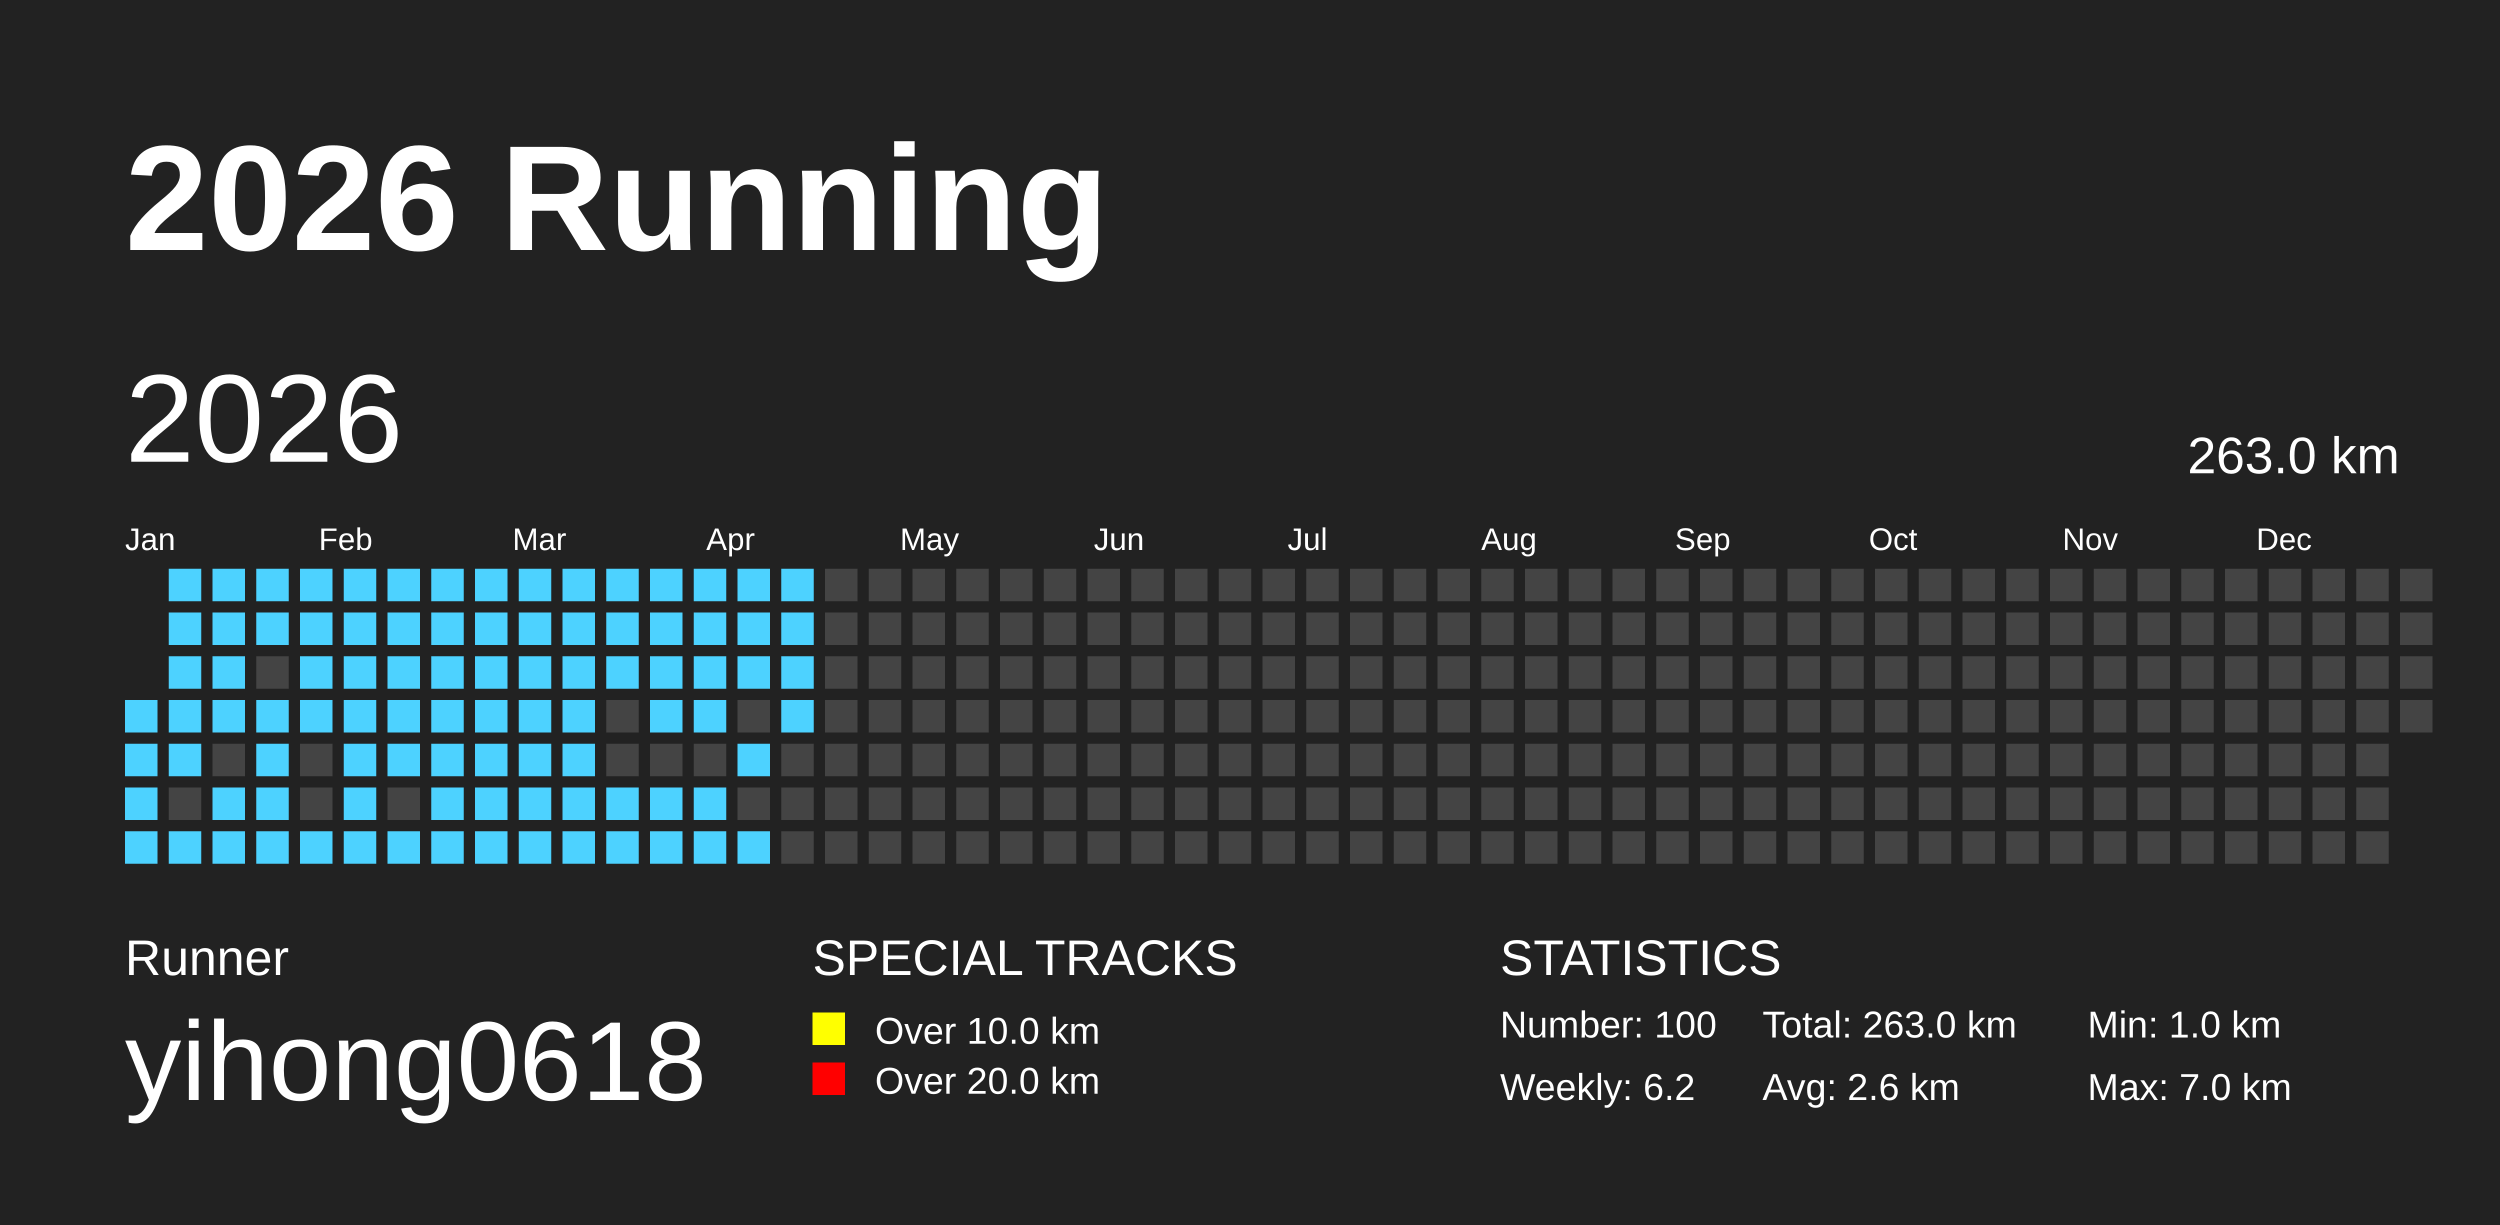
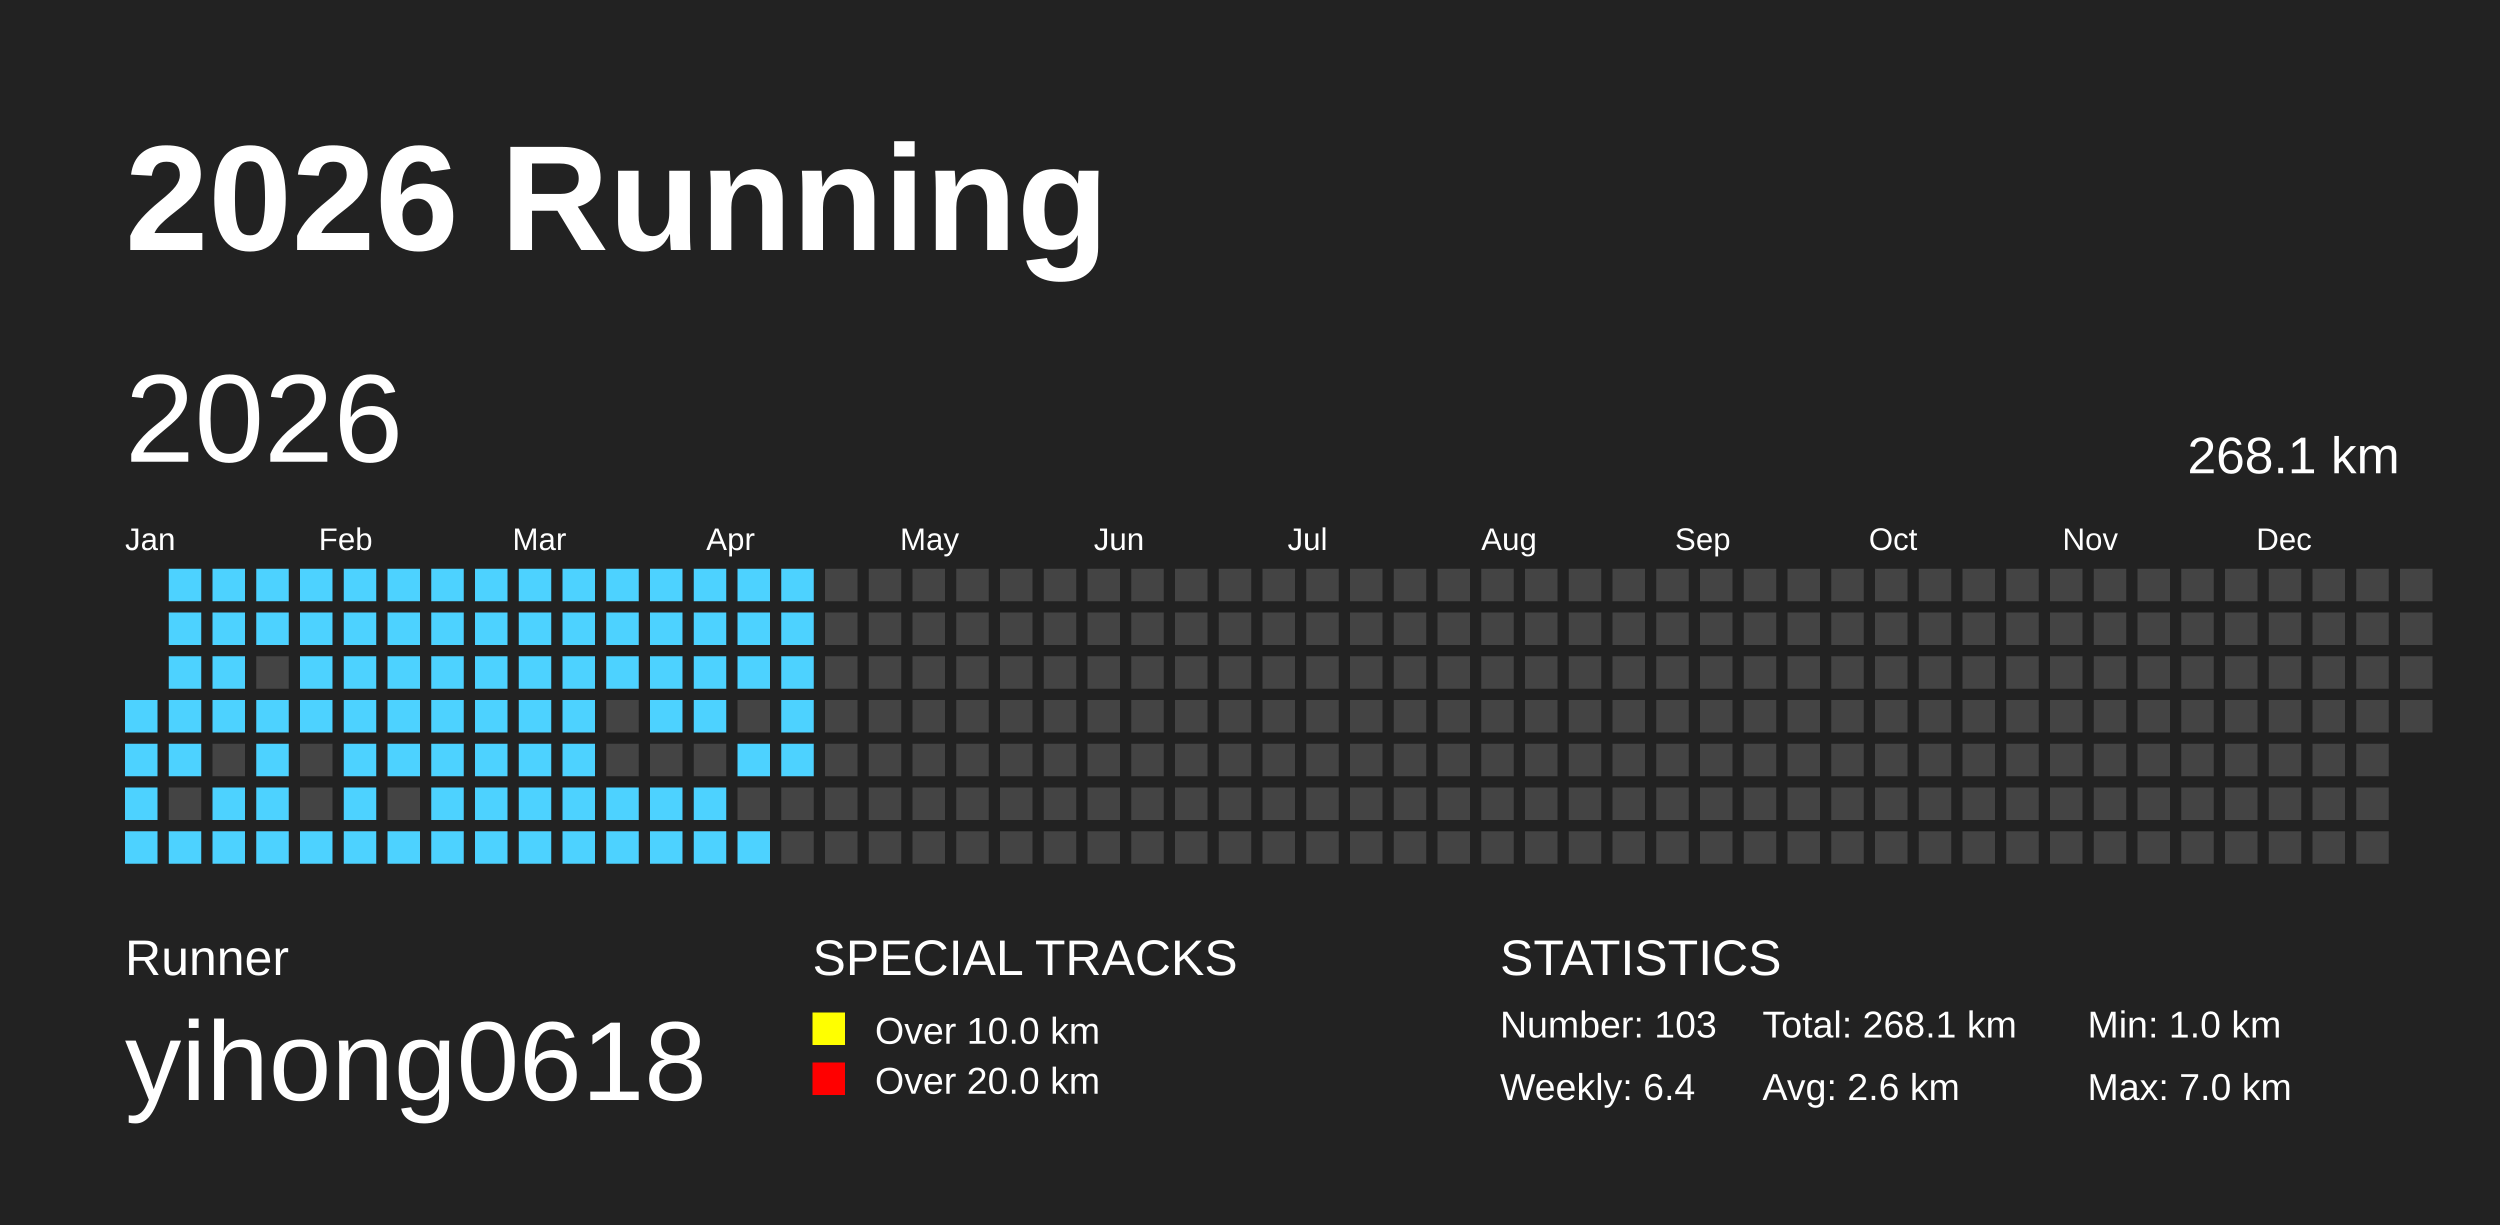
<svg xmlns="http://www.w3.org/2000/svg" baseProfile="full" height="98mm" version="1.1" viewBox="0,0,200,98" width="200mm">
  <defs />
  <rect fill="#222222" height="98" width="200" x="0" y="0" />
  <text fill="#FFFFFF" style="font-size:12px; font-family:Arial; font-weight:bold;" x="10" y="20">2026 Running</text>
  <text fill="#FFFFFF" style="font-size:4px; font-family:Arial" x="10" y="78">Runner</text>
  <text fill="#FFFFFF" style="font-size:9px; font-family:Arial" x="10" y="88">yihong0618</text>
  <text fill="#FFFFFF" style="font-size:4px; font-family:Arial" x="65" y="78">SPECIAL TRACKS</text>
  <rect fill="yellow" height="2.6" width="2.6" x="65" y="81" />
  <text fill="#FFFFFF" style="font-size:3px; font-family:Arial" x="70" y="83.5">Over 10.0 km</text>
  <rect fill="red" height="2.6" width="2.6" x="65" y="85" />
  <text fill="#FFFFFF" style="font-size:3px; font-family:Arial" x="70" y="87.5">Over 20.0 km</text>
  <text fill="#FFFFFF" style="font-size:4px; font-family:Arial" x="120" y="78">STATISTICS</text>
-   <text fill="#FFFFFF" style="font-size:3px; font-family:Arial" x="120" y="83">Number: 100</text>
-   <text fill="#FFFFFF" style="font-size:3px; font-family:Arial" x="120" y="88">Weekly: 6.2</text>
-   <text fill="#FFFFFF" style="font-size:3px; font-family:Arial" x="141" y="83">Total: 263.0 km</text>
+   <text fill="#FFFFFF" style="font-size:3px; font-family:Arial" x="120" y="83">Number: 103</text>
+   <text fill="#FFFFFF" style="font-size:3px; font-family:Arial" x="120" y="88">Weekly: 6.4</text>
+   <text fill="#FFFFFF" style="font-size:3px; font-family:Arial" x="141" y="83">Total: 268.1 km</text>
  <text fill="#FFFFFF" style="font-size:3px; font-family:Arial" x="141" y="88">Avg: 2.6 km</text>
  <text fill="#FFFFFF" style="font-size:3px; font-family:Arial" x="167" y="83">Min: 1.0 km</text>
  <text fill="#FFFFFF" style="font-size:3px; font-family:Arial" x="167" y="88">Max: 7.0 km</text>
  <text dominant-baseline="hanging" fill="#FFFFFF" style="font-size:10.0px; font-family:Arial;" x="10" y="30">2026</text>
-   <text dominant-baseline="hanging" fill="#FFFFFF" style="font-size:4.125px; font-family:Arial;" x="175" y="35">263.0 km</text>
+   <text dominant-baseline="hanging" fill="#FFFFFF" style="font-size:4.125px; font-family:Arial;" x="175" y="35">268.1 km</text>
  <text fill="#FFFFFF" style="font-size:2.5px; font-family:Arial" x="10.0" y="44">Jan</text>
  <text fill="#FFFFFF" style="font-size:2.5px; font-family:Arial" x="25.5" y="44">Feb</text>
  <text fill="#FFFFFF" style="font-size:2.5px; font-family:Arial" x="41.0" y="44">Mar</text>
  <text fill="#FFFFFF" style="font-size:2.5px; font-family:Arial" x="56.5" y="44">Apr</text>
  <text fill="#FFFFFF" style="font-size:2.5px; font-family:Arial" x="72.0" y="44">May</text>
  <text fill="#FFFFFF" style="font-size:2.5px; font-family:Arial" x="87.5" y="44">Jun</text>
  <text fill="#FFFFFF" style="font-size:2.5px; font-family:Arial" x="103.0" y="44">Jul</text>
  <text fill="#FFFFFF" style="font-size:2.5px; font-family:Arial" x="118.5" y="44">Aug</text>
  <text fill="#FFFFFF" style="font-size:2.5px; font-family:Arial" x="134.0" y="44">Sep</text>
  <text fill="#FFFFFF" style="font-size:2.5px; font-family:Arial" x="149.5" y="44">Oct</text>
  <text fill="#FFFFFF" style="font-size:2.5px; font-family:Arial" x="165.0" y="44">Nov</text>
  <text fill="#FFFFFF" style="font-size:2.5px; font-family:Arial" x="180.5" y="44">Dec</text>
  <rect fill="#4DD2FF" height="2.6" width="2.6" x="10.0" y="56.0" />
  <rect fill="#4DD2FF" height="2.6" width="2.6" x="10.0" y="59.5" />
  <rect fill="#4DD2FF" height="2.6" width="2.6" x="10.0" y="63.0" />
  <rect fill="#4DD2FF" height="2.6" width="2.6" x="10.0" y="66.5" />
  <rect fill="#4DD2FF" height="2.6" width="2.6" x="13.5" y="45.5" />
  <rect fill="#4DD2FF" height="2.6" width="2.6" x="13.5" y="49.0" />
  <rect fill="#4DD2FF" height="2.6" width="2.6" x="13.5" y="52.5" />
  <rect fill="#4DD2FF" height="2.6" width="2.6" x="13.5" y="56.0" />
  <rect fill="#4DD2FF" height="2.6" width="2.6" x="13.5" y="59.5" />
  <rect fill="#444444" height="2.6" width="2.6" x="13.5" y="63.0" />
  <rect fill="#4DD2FF" height="2.6" width="2.6" x="13.5" y="66.5" />
  <rect fill="#4DD2FF" height="2.6" width="2.6" x="17.0" y="45.5" />
  <rect fill="#4DD2FF" height="2.6" width="2.6" x="17.0" y="49.0" />
  <rect fill="#4DD2FF" height="2.6" width="2.6" x="17.0" y="52.5" />
  <rect fill="#4DD2FF" height="2.6" width="2.6" x="17.0" y="56.0" />
  <rect fill="#444444" height="2.6" width="2.6" x="17.0" y="59.5" />
  <rect fill="#4DD2FF" height="2.6" width="2.6" x="17.0" y="63.0" />
  <rect fill="#4DD2FF" height="2.6" width="2.6" x="17.0" y="66.5" />
  <rect fill="#4DD2FF" height="2.6" width="2.6" x="20.5" y="45.5" />
  <rect fill="#4DD2FF" height="2.6" width="2.6" x="20.5" y="49.0" />
  <rect fill="#444444" height="2.6" width="2.6" x="20.5" y="52.5" />
  <rect fill="#4DD2FF" height="2.6" width="2.6" x="20.5" y="56.0" />
  <rect fill="#4DD2FF" height="2.6" width="2.6" x="20.5" y="59.5" />
  <rect fill="#4DD2FF" height="2.6" width="2.6" x="20.5" y="63.0" />
  <rect fill="#4DD2FF" height="2.6" width="2.6" x="20.5" y="66.5" />
  <rect fill="#4DD2FF" height="2.6" width="2.6" x="24.0" y="45.5" />
  <rect fill="#4DD2FF" height="2.6" width="2.6" x="24.0" y="49.0" />
  <rect fill="#4DD2FF" height="2.6" width="2.6" x="24.0" y="52.5" />
  <rect fill="#4DD2FF" height="2.6" width="2.6" x="24.0" y="56.0" />
  <rect fill="#444444" height="2.6" width="2.6" x="24.0" y="59.5" />
  <rect fill="#444444" height="2.6" width="2.6" x="24.0" y="63.0" />
  <rect fill="#4DD2FF" height="2.6" width="2.6" x="24.0" y="66.5" />
  <rect fill="#4DD2FF" height="2.6" width="2.6" x="27.5" y="45.5" />
  <rect fill="#4DD2FF" height="2.6" width="2.6" x="27.5" y="49.0" />
  <rect fill="#4DD2FF" height="2.6" width="2.6" x="27.5" y="52.5" />
  <rect fill="#4DD2FF" height="2.6" width="2.6" x="27.5" y="56.0" />
  <rect fill="#4DD2FF" height="2.6" width="2.6" x="27.5" y="59.5" />
  <rect fill="#4DD2FF" height="2.6" width="2.6" x="27.5" y="63.0" />
  <rect fill="#4DD2FF" height="2.6" width="2.6" x="27.5" y="66.5" />
  <rect fill="#4DD2FF" height="2.6" width="2.6" x="31.0" y="45.5" />
  <rect fill="#4DD2FF" height="2.6" width="2.6" x="31.0" y="49.0" />
  <rect fill="#4DD2FF" height="2.6" width="2.6" x="31.0" y="52.5" />
  <rect fill="#4DD2FF" height="2.6" width="2.6" x="31.0" y="56.0" />
  <rect fill="#4DD2FF" height="2.6" width="2.6" x="31.0" y="59.5" />
  <rect fill="#444444" height="2.6" width="2.6" x="31.0" y="63.0" />
  <rect fill="#4DD2FF" height="2.6" width="2.6" x="31.0" y="66.5" />
  <rect fill="#4DD2FF" height="2.6" width="2.6" x="34.5" y="45.5" />
  <rect fill="#4DD2FF" height="2.6" width="2.6" x="34.5" y="49.0" />
  <rect fill="#4DD2FF" height="2.6" width="2.6" x="34.5" y="52.5" />
  <rect fill="#4DD2FF" height="2.6" width="2.6" x="34.5" y="56.0" />
  <rect fill="#4DD2FF" height="2.6" width="2.6" x="34.5" y="59.5" />
  <rect fill="#4DD2FF" height="2.6" width="2.6" x="34.5" y="63.0" />
  <rect fill="#4DD2FF" height="2.6" width="2.6" x="34.5" y="66.5" />
  <rect fill="#4DD2FF" height="2.6" width="2.6" x="38.0" y="45.5" />
  <rect fill="#4DD2FF" height="2.6" width="2.6" x="38.0" y="49.0" />
  <rect fill="#4DD2FF" height="2.6" width="2.6" x="38.0" y="52.5" />
  <rect fill="#4DD2FF" height="2.6" width="2.6" x="38.0" y="56.0" />
  <rect fill="#4DD2FF" height="2.6" width="2.6" x="38.0" y="59.5" />
  <rect fill="#4DD2FF" height="2.6" width="2.6" x="38.0" y="63.0" />
  <rect fill="#4DD2FF" height="2.6" width="2.6" x="38.0" y="66.5" />
  <rect fill="#4DD2FF" height="2.6" width="2.6" x="41.5" y="45.5" />
  <rect fill="#4DD2FF" height="2.6" width="2.6" x="41.5" y="49.0" />
  <rect fill="#4DD2FF" height="2.6" width="2.6" x="41.5" y="52.5" />
  <rect fill="#4DD2FF" height="2.6" width="2.6" x="41.5" y="56.0" />
  <rect fill="#4DD2FF" height="2.6" width="2.6" x="41.5" y="59.5" />
  <rect fill="#4DD2FF" height="2.6" width="2.6" x="41.5" y="63.0" />
  <rect fill="#4DD2FF" height="2.6" width="2.6" x="41.5" y="66.5" />
  <rect fill="#4DD2FF" height="2.6" width="2.6" x="45.0" y="45.5" />
  <rect fill="#4DD2FF" height="2.6" width="2.6" x="45.0" y="49.0" />
  <rect fill="#4DD2FF" height="2.6" width="2.6" x="45.0" y="52.5" />
  <rect fill="#4DD2FF" height="2.6" width="2.6" x="45.0" y="56.0" />
  <rect fill="#4DD2FF" height="2.6" width="2.6" x="45.0" y="59.5" />
  <rect fill="#4DD2FF" height="2.6" width="2.6" x="45.0" y="63.0" />
  <rect fill="#4DD2FF" height="2.6" width="2.6" x="45.0" y="66.5" />
  <rect fill="#4DD2FF" height="2.6" width="2.6" x="48.5" y="45.5" />
  <rect fill="#4DD2FF" height="2.6" width="2.6" x="48.5" y="49.0" />
  <rect fill="#4DD2FF" height="2.6" width="2.6" x="48.5" y="52.5" />
  <rect fill="#444444" height="2.6" width="2.6" x="48.5" y="56.0" />
  <rect fill="#444444" height="2.6" width="2.6" x="48.5" y="59.5" />
  <rect fill="#4DD2FF" height="2.6" width="2.6" x="48.5" y="63.0" />
  <rect fill="#4DD2FF" height="2.6" width="2.6" x="48.5" y="66.5" />
  <rect fill="#4DD2FF" height="2.6" width="2.6" x="52.0" y="45.5" />
  <rect fill="#4DD2FF" height="2.6" width="2.6" x="52.0" y="49.0" />
  <rect fill="#4DD2FF" height="2.6" width="2.6" x="52.0" y="52.5" />
  <rect fill="#4DD2FF" height="2.6" width="2.6" x="52.0" y="56.0" />
  <rect fill="#444444" height="2.6" width="2.6" x="52.0" y="59.5" />
  <rect fill="#4DD2FF" height="2.6" width="2.6" x="52.0" y="63.0" />
  <rect fill="#4DD2FF" height="2.6" width="2.6" x="52.0" y="66.5" />
  <rect fill="#4DD2FF" height="2.6" width="2.6" x="55.5" y="45.5" />
  <rect fill="#4DD2FF" height="2.6" width="2.6" x="55.5" y="49.0" />
  <rect fill="#4DD2FF" height="2.6" width="2.6" x="55.5" y="52.5" />
  <rect fill="#4DD2FF" height="2.6" width="2.6" x="55.5" y="56.0" />
  <rect fill="#444444" height="2.6" width="2.6" x="55.5" y="59.5" />
  <rect fill="#4DD2FF" height="2.6" width="2.6" x="55.5" y="63.0" />
  <rect fill="#4DD2FF" height="2.6" width="2.6" x="55.5" y="66.5" />
  <rect fill="#4DD2FF" height="2.6" width="2.6" x="59.0" y="45.5" />
  <rect fill="#4DD2FF" height="2.6" width="2.6" x="59.0" y="49.0" />
  <rect fill="#4DD2FF" height="2.6" width="2.6" x="59.0" y="52.5" />
  <rect fill="#444444" height="2.6" width="2.6" x="59.0" y="56.0" />
  <rect fill="#4DD2FF" height="2.6" width="2.6" x="59.0" y="59.5" />
  <rect fill="#444444" height="2.6" width="2.6" x="59.0" y="63.0" />
  <rect fill="#4DD2FF" height="2.6" width="2.6" x="59.0" y="66.5" />
  <rect fill="#4DD2FF" height="2.6" width="2.6" x="62.5" y="45.5" />
  <rect fill="#4DD2FF" height="2.6" width="2.6" x="62.5" y="49.0" />
  <rect fill="#4DD2FF" height="2.6" width="2.6" x="62.5" y="52.5" />
  <rect fill="#4DD2FF" height="2.6" width="2.6" x="62.5" y="56.0" />
-   <rect fill="#444444" height="2.6" width="2.6" x="62.5" y="59.5" />
+   <rect fill="#4DD2FF" height="2.6" width="2.6" x="62.5" y="59.5" />
  <rect fill="#444444" height="2.6" width="2.6" x="62.5" y="63.0" />
  <rect fill="#444444" height="2.6" width="2.6" x="62.5" y="66.5" />
  <rect fill="#444444" height="2.6" width="2.6" x="66.0" y="45.5" />
  <rect fill="#444444" height="2.6" width="2.6" x="66.0" y="49.0" />
  <rect fill="#444444" height="2.6" width="2.6" x="66.0" y="52.5" />
  <rect fill="#444444" height="2.6" width="2.6" x="66.0" y="56.0" />
  <rect fill="#444444" height="2.6" width="2.6" x="66.0" y="59.5" />
  <rect fill="#444444" height="2.6" width="2.6" x="66.0" y="63.0" />
  <rect fill="#444444" height="2.6" width="2.6" x="66.0" y="66.5" />
  <rect fill="#444444" height="2.6" width="2.6" x="69.5" y="45.5" />
  <rect fill="#444444" height="2.6" width="2.6" x="69.5" y="49.0" />
  <rect fill="#444444" height="2.6" width="2.6" x="69.5" y="52.5" />
  <rect fill="#444444" height="2.6" width="2.6" x="69.5" y="56.0" />
  <rect fill="#444444" height="2.6" width="2.6" x="69.5" y="59.5" />
  <rect fill="#444444" height="2.6" width="2.6" x="69.5" y="63.0" />
  <rect fill="#444444" height="2.6" width="2.6" x="69.5" y="66.5" />
  <rect fill="#444444" height="2.6" width="2.6" x="73.0" y="45.5" />
  <rect fill="#444444" height="2.6" width="2.6" x="73.0" y="49.0" />
  <rect fill="#444444" height="2.6" width="2.6" x="73.0" y="52.5" />
  <rect fill="#444444" height="2.6" width="2.6" x="73.0" y="56.0" />
  <rect fill="#444444" height="2.6" width="2.6" x="73.0" y="59.5" />
  <rect fill="#444444" height="2.6" width="2.6" x="73.0" y="63.0" />
  <rect fill="#444444" height="2.6" width="2.6" x="73.0" y="66.5" />
  <rect fill="#444444" height="2.6" width="2.6" x="76.5" y="45.5" />
  <rect fill="#444444" height="2.6" width="2.6" x="76.5" y="49.0" />
  <rect fill="#444444" height="2.6" width="2.6" x="76.5" y="52.5" />
  <rect fill="#444444" height="2.6" width="2.6" x="76.5" y="56.0" />
  <rect fill="#444444" height="2.6" width="2.6" x="76.5" y="59.5" />
  <rect fill="#444444" height="2.6" width="2.6" x="76.5" y="63.0" />
  <rect fill="#444444" height="2.6" width="2.6" x="76.5" y="66.5" />
  <rect fill="#444444" height="2.6" width="2.6" x="80.0" y="45.5" />
  <rect fill="#444444" height="2.6" width="2.6" x="80.0" y="49.0" />
  <rect fill="#444444" height="2.6" width="2.6" x="80.0" y="52.5" />
  <rect fill="#444444" height="2.6" width="2.6" x="80.0" y="56.0" />
  <rect fill="#444444" height="2.6" width="2.6" x="80.0" y="59.5" />
  <rect fill="#444444" height="2.6" width="2.6" x="80.0" y="63.0" />
  <rect fill="#444444" height="2.6" width="2.6" x="80.0" y="66.5" />
  <rect fill="#444444" height="2.6" width="2.6" x="83.5" y="45.5" />
  <rect fill="#444444" height="2.6" width="2.6" x="83.5" y="49.0" />
  <rect fill="#444444" height="2.6" width="2.6" x="83.5" y="52.5" />
  <rect fill="#444444" height="2.6" width="2.6" x="83.5" y="56.0" />
  <rect fill="#444444" height="2.6" width="2.6" x="83.5" y="59.5" />
  <rect fill="#444444" height="2.6" width="2.6" x="83.5" y="63.0" />
  <rect fill="#444444" height="2.6" width="2.6" x="83.5" y="66.5" />
  <rect fill="#444444" height="2.6" width="2.6" x="87.0" y="45.5" />
  <rect fill="#444444" height="2.6" width="2.6" x="87.0" y="49.0" />
  <rect fill="#444444" height="2.6" width="2.6" x="87.0" y="52.5" />
  <rect fill="#444444" height="2.6" width="2.6" x="87.0" y="56.0" />
  <rect fill="#444444" height="2.6" width="2.6" x="87.0" y="59.5" />
  <rect fill="#444444" height="2.6" width="2.6" x="87.0" y="63.0" />
  <rect fill="#444444" height="2.6" width="2.6" x="87.0" y="66.5" />
  <rect fill="#444444" height="2.6" width="2.6" x="90.5" y="45.5" />
  <rect fill="#444444" height="2.6" width="2.6" x="90.5" y="49.0" />
  <rect fill="#444444" height="2.6" width="2.6" x="90.5" y="52.5" />
  <rect fill="#444444" height="2.6" width="2.6" x="90.5" y="56.0" />
  <rect fill="#444444" height="2.6" width="2.6" x="90.5" y="59.5" />
  <rect fill="#444444" height="2.6" width="2.6" x="90.5" y="63.0" />
  <rect fill="#444444" height="2.6" width="2.6" x="90.5" y="66.5" />
  <rect fill="#444444" height="2.6" width="2.6" x="94.0" y="45.5" />
  <rect fill="#444444" height="2.6" width="2.6" x="94.0" y="49.0" />
  <rect fill="#444444" height="2.6" width="2.6" x="94.0" y="52.5" />
  <rect fill="#444444" height="2.6" width="2.6" x="94.0" y="56.0" />
  <rect fill="#444444" height="2.6" width="2.6" x="94.0" y="59.5" />
  <rect fill="#444444" height="2.6" width="2.6" x="94.0" y="63.0" />
  <rect fill="#444444" height="2.6" width="2.6" x="94.0" y="66.5" />
  <rect fill="#444444" height="2.6" width="2.6" x="97.5" y="45.5" />
  <rect fill="#444444" height="2.6" width="2.6" x="97.5" y="49.0" />
  <rect fill="#444444" height="2.6" width="2.6" x="97.5" y="52.5" />
  <rect fill="#444444" height="2.6" width="2.6" x="97.5" y="56.0" />
  <rect fill="#444444" height="2.6" width="2.6" x="97.5" y="59.5" />
  <rect fill="#444444" height="2.6" width="2.6" x="97.5" y="63.0" />
  <rect fill="#444444" height="2.6" width="2.6" x="97.5" y="66.5" />
  <rect fill="#444444" height="2.6" width="2.6" x="101.0" y="45.5" />
  <rect fill="#444444" height="2.6" width="2.6" x="101.0" y="49.0" />
  <rect fill="#444444" height="2.6" width="2.6" x="101.0" y="52.5" />
  <rect fill="#444444" height="2.6" width="2.6" x="101.0" y="56.0" />
  <rect fill="#444444" height="2.6" width="2.6" x="101.0" y="59.5" />
  <rect fill="#444444" height="2.6" width="2.6" x="101.0" y="63.0" />
  <rect fill="#444444" height="2.6" width="2.6" x="101.0" y="66.5" />
  <rect fill="#444444" height="2.6" width="2.6" x="104.5" y="45.5" />
  <rect fill="#444444" height="2.6" width="2.6" x="104.5" y="49.0" />
  <rect fill="#444444" height="2.6" width="2.6" x="104.5" y="52.5" />
  <rect fill="#444444" height="2.6" width="2.6" x="104.5" y="56.0" />
  <rect fill="#444444" height="2.6" width="2.6" x="104.5" y="59.5" />
  <rect fill="#444444" height="2.6" width="2.6" x="104.5" y="63.0" />
  <rect fill="#444444" height="2.6" width="2.6" x="104.5" y="66.5" />
  <rect fill="#444444" height="2.6" width="2.6" x="108.0" y="45.5" />
  <rect fill="#444444" height="2.6" width="2.6" x="108.0" y="49.0" />
  <rect fill="#444444" height="2.6" width="2.6" x="108.0" y="52.5" />
  <rect fill="#444444" height="2.6" width="2.6" x="108.0" y="56.0" />
  <rect fill="#444444" height="2.6" width="2.6" x="108.0" y="59.5" />
  <rect fill="#444444" height="2.6" width="2.6" x="108.0" y="63.0" />
  <rect fill="#444444" height="2.6" width="2.6" x="108.0" y="66.5" />
  <rect fill="#444444" height="2.6" width="2.6" x="111.5" y="45.5" />
  <rect fill="#444444" height="2.6" width="2.6" x="111.5" y="49.0" />
  <rect fill="#444444" height="2.6" width="2.6" x="111.5" y="52.5" />
  <rect fill="#444444" height="2.6" width="2.6" x="111.5" y="56.0" />
  <rect fill="#444444" height="2.6" width="2.6" x="111.5" y="59.5" />
  <rect fill="#444444" height="2.6" width="2.6" x="111.5" y="63.0" />
  <rect fill="#444444" height="2.6" width="2.6" x="111.5" y="66.5" />
  <rect fill="#444444" height="2.6" width="2.6" x="115.0" y="45.5" />
  <rect fill="#444444" height="2.6" width="2.6" x="115.0" y="49.0" />
  <rect fill="#444444" height="2.6" width="2.6" x="115.0" y="52.5" />
  <rect fill="#444444" height="2.6" width="2.6" x="115.0" y="56.0" />
  <rect fill="#444444" height="2.6" width="2.6" x="115.0" y="59.5" />
  <rect fill="#444444" height="2.6" width="2.6" x="115.0" y="63.0" />
  <rect fill="#444444" height="2.6" width="2.6" x="115.0" y="66.5" />
  <rect fill="#444444" height="2.6" width="2.6" x="118.5" y="45.5" />
  <rect fill="#444444" height="2.6" width="2.6" x="118.5" y="49.0" />
  <rect fill="#444444" height="2.6" width="2.6" x="118.5" y="52.5" />
  <rect fill="#444444" height="2.6" width="2.6" x="118.5" y="56.0" />
  <rect fill="#444444" height="2.6" width="2.6" x="118.5" y="59.5" />
  <rect fill="#444444" height="2.6" width="2.6" x="118.5" y="63.0" />
  <rect fill="#444444" height="2.6" width="2.6" x="118.5" y="66.5" />
  <rect fill="#444444" height="2.6" width="2.6" x="122.0" y="45.5" />
  <rect fill="#444444" height="2.6" width="2.6" x="122.0" y="49.0" />
  <rect fill="#444444" height="2.6" width="2.6" x="122.0" y="52.5" />
  <rect fill="#444444" height="2.6" width="2.6" x="122.0" y="56.0" />
  <rect fill="#444444" height="2.6" width="2.6" x="122.0" y="59.5" />
  <rect fill="#444444" height="2.6" width="2.6" x="122.0" y="63.0" />
  <rect fill="#444444" height="2.6" width="2.6" x="122.0" y="66.5" />
  <rect fill="#444444" height="2.6" width="2.6" x="125.5" y="45.5" />
  <rect fill="#444444" height="2.6" width="2.6" x="125.5" y="49.0" />
  <rect fill="#444444" height="2.6" width="2.6" x="125.5" y="52.5" />
  <rect fill="#444444" height="2.6" width="2.6" x="125.5" y="56.0" />
  <rect fill="#444444" height="2.6" width="2.6" x="125.5" y="59.5" />
  <rect fill="#444444" height="2.6" width="2.6" x="125.5" y="63.0" />
  <rect fill="#444444" height="2.6" width="2.6" x="125.5" y="66.5" />
  <rect fill="#444444" height="2.6" width="2.6" x="129.0" y="45.5" />
  <rect fill="#444444" height="2.6" width="2.6" x="129.0" y="49.0" />
  <rect fill="#444444" height="2.6" width="2.6" x="129.0" y="52.5" />
  <rect fill="#444444" height="2.6" width="2.6" x="129.0" y="56.0" />
  <rect fill="#444444" height="2.6" width="2.6" x="129.0" y="59.5" />
  <rect fill="#444444" height="2.6" width="2.6" x="129.0" y="63.0" />
  <rect fill="#444444" height="2.6" width="2.6" x="129.0" y="66.5" />
  <rect fill="#444444" height="2.6" width="2.6" x="132.5" y="45.5" />
  <rect fill="#444444" height="2.6" width="2.6" x="132.5" y="49.0" />
  <rect fill="#444444" height="2.6" width="2.6" x="132.5" y="52.5" />
  <rect fill="#444444" height="2.6" width="2.6" x="132.5" y="56.0" />
  <rect fill="#444444" height="2.6" width="2.6" x="132.5" y="59.5" />
  <rect fill="#444444" height="2.6" width="2.6" x="132.5" y="63.0" />
  <rect fill="#444444" height="2.6" width="2.6" x="132.5" y="66.5" />
  <rect fill="#444444" height="2.6" width="2.6" x="136.0" y="45.5" />
  <rect fill="#444444" height="2.6" width="2.6" x="136.0" y="49.0" />
  <rect fill="#444444" height="2.6" width="2.6" x="136.0" y="52.5" />
  <rect fill="#444444" height="2.6" width="2.6" x="136.0" y="56.0" />
  <rect fill="#444444" height="2.6" width="2.6" x="136.0" y="59.5" />
  <rect fill="#444444" height="2.6" width="2.6" x="136.0" y="63.0" />
  <rect fill="#444444" height="2.6" width="2.6" x="136.0" y="66.5" />
  <rect fill="#444444" height="2.6" width="2.6" x="139.5" y="45.5" />
  <rect fill="#444444" height="2.6" width="2.6" x="139.5" y="49.0" />
  <rect fill="#444444" height="2.6" width="2.6" x="139.5" y="52.5" />
  <rect fill="#444444" height="2.6" width="2.6" x="139.5" y="56.0" />
  <rect fill="#444444" height="2.6" width="2.6" x="139.5" y="59.5" />
  <rect fill="#444444" height="2.6" width="2.6" x="139.5" y="63.0" />
  <rect fill="#444444" height="2.6" width="2.6" x="139.5" y="66.5" />
  <rect fill="#444444" height="2.6" width="2.6" x="143.0" y="45.5" />
  <rect fill="#444444" height="2.6" width="2.6" x="143.0" y="49.0" />
  <rect fill="#444444" height="2.6" width="2.6" x="143.0" y="52.5" />
  <rect fill="#444444" height="2.6" width="2.6" x="143.0" y="56.0" />
  <rect fill="#444444" height="2.6" width="2.6" x="143.0" y="59.5" />
  <rect fill="#444444" height="2.6" width="2.6" x="143.0" y="63.0" />
  <rect fill="#444444" height="2.6" width="2.6" x="143.0" y="66.5" />
  <rect fill="#444444" height="2.6" width="2.6" x="146.5" y="45.5" />
  <rect fill="#444444" height="2.6" width="2.6" x="146.5" y="49.0" />
  <rect fill="#444444" height="2.6" width="2.6" x="146.5" y="52.5" />
  <rect fill="#444444" height="2.6" width="2.6" x="146.5" y="56.0" />
  <rect fill="#444444" height="2.6" width="2.6" x="146.5" y="59.5" />
  <rect fill="#444444" height="2.6" width="2.6" x="146.5" y="63.0" />
  <rect fill="#444444" height="2.6" width="2.6" x="146.5" y="66.5" />
  <rect fill="#444444" height="2.6" width="2.6" x="150.0" y="45.5" />
  <rect fill="#444444" height="2.6" width="2.6" x="150.0" y="49.0" />
  <rect fill="#444444" height="2.6" width="2.6" x="150.0" y="52.5" />
  <rect fill="#444444" height="2.6" width="2.6" x="150.0" y="56.0" />
  <rect fill="#444444" height="2.6" width="2.6" x="150.0" y="59.5" />
  <rect fill="#444444" height="2.6" width="2.6" x="150.0" y="63.0" />
  <rect fill="#444444" height="2.6" width="2.6" x="150.0" y="66.5" />
  <rect fill="#444444" height="2.6" width="2.6" x="153.5" y="45.5" />
  <rect fill="#444444" height="2.6" width="2.6" x="153.5" y="49.0" />
  <rect fill="#444444" height="2.6" width="2.6" x="153.5" y="52.5" />
  <rect fill="#444444" height="2.6" width="2.6" x="153.5" y="56.0" />
  <rect fill="#444444" height="2.6" width="2.6" x="153.5" y="59.5" />
  <rect fill="#444444" height="2.6" width="2.6" x="153.5" y="63.0" />
  <rect fill="#444444" height="2.6" width="2.6" x="153.5" y="66.5" />
  <rect fill="#444444" height="2.6" width="2.6" x="157.0" y="45.5" />
  <rect fill="#444444" height="2.6" width="2.6" x="157.0" y="49.0" />
  <rect fill="#444444" height="2.6" width="2.6" x="157.0" y="52.5" />
  <rect fill="#444444" height="2.6" width="2.6" x="157.0" y="56.0" />
  <rect fill="#444444" height="2.6" width="2.6" x="157.0" y="59.5" />
  <rect fill="#444444" height="2.6" width="2.6" x="157.0" y="63.0" />
  <rect fill="#444444" height="2.6" width="2.6" x="157.0" y="66.5" />
  <rect fill="#444444" height="2.6" width="2.6" x="160.5" y="45.5" />
  <rect fill="#444444" height="2.6" width="2.6" x="160.5" y="49.0" />
  <rect fill="#444444" height="2.6" width="2.6" x="160.5" y="52.5" />
  <rect fill="#444444" height="2.6" width="2.6" x="160.5" y="56.0" />
  <rect fill="#444444" height="2.6" width="2.6" x="160.5" y="59.5" />
  <rect fill="#444444" height="2.6" width="2.6" x="160.5" y="63.0" />
  <rect fill="#444444" height="2.6" width="2.6" x="160.5" y="66.5" />
  <rect fill="#444444" height="2.6" width="2.6" x="164.0" y="45.5" />
  <rect fill="#444444" height="2.6" width="2.6" x="164.0" y="49.0" />
  <rect fill="#444444" height="2.6" width="2.6" x="164.0" y="52.5" />
  <rect fill="#444444" height="2.6" width="2.6" x="164.0" y="56.0" />
  <rect fill="#444444" height="2.6" width="2.6" x="164.0" y="59.5" />
  <rect fill="#444444" height="2.6" width="2.6" x="164.0" y="63.0" />
  <rect fill="#444444" height="2.6" width="2.6" x="164.0" y="66.5" />
  <rect fill="#444444" height="2.6" width="2.6" x="167.5" y="45.5" />
  <rect fill="#444444" height="2.6" width="2.6" x="167.5" y="49.0" />
  <rect fill="#444444" height="2.6" width="2.6" x="167.5" y="52.5" />
  <rect fill="#444444" height="2.6" width="2.6" x="167.5" y="56.0" />
  <rect fill="#444444" height="2.6" width="2.6" x="167.5" y="59.5" />
  <rect fill="#444444" height="2.6" width="2.6" x="167.5" y="63.0" />
  <rect fill="#444444" height="2.6" width="2.6" x="167.5" y="66.5" />
  <rect fill="#444444" height="2.6" width="2.6" x="171.0" y="45.5" />
  <rect fill="#444444" height="2.6" width="2.6" x="171.0" y="49.0" />
  <rect fill="#444444" height="2.6" width="2.6" x="171.0" y="52.5" />
  <rect fill="#444444" height="2.6" width="2.6" x="171.0" y="56.0" />
  <rect fill="#444444" height="2.6" width="2.6" x="171.0" y="59.5" />
  <rect fill="#444444" height="2.6" width="2.6" x="171.0" y="63.0" />
  <rect fill="#444444" height="2.6" width="2.6" x="171.0" y="66.5" />
  <rect fill="#444444" height="2.6" width="2.6" x="174.5" y="45.5" />
  <rect fill="#444444" height="2.6" width="2.6" x="174.5" y="49.0" />
  <rect fill="#444444" height="2.6" width="2.6" x="174.5" y="52.5" />
  <rect fill="#444444" height="2.6" width="2.6" x="174.5" y="56.0" />
  <rect fill="#444444" height="2.6" width="2.6" x="174.5" y="59.5" />
  <rect fill="#444444" height="2.6" width="2.6" x="174.5" y="63.0" />
  <rect fill="#444444" height="2.6" width="2.6" x="174.5" y="66.5" />
  <rect fill="#444444" height="2.6" width="2.6" x="178.0" y="45.5" />
  <rect fill="#444444" height="2.6" width="2.6" x="178.0" y="49.0" />
  <rect fill="#444444" height="2.6" width="2.6" x="178.0" y="52.5" />
  <rect fill="#444444" height="2.6" width="2.6" x="178.0" y="56.0" />
  <rect fill="#444444" height="2.6" width="2.6" x="178.0" y="59.5" />
  <rect fill="#444444" height="2.6" width="2.6" x="178.0" y="63.0" />
  <rect fill="#444444" height="2.6" width="2.6" x="178.0" y="66.5" />
  <rect fill="#444444" height="2.6" width="2.6" x="181.5" y="45.5" />
  <rect fill="#444444" height="2.6" width="2.6" x="181.5" y="49.0" />
  <rect fill="#444444" height="2.6" width="2.6" x="181.5" y="52.5" />
  <rect fill="#444444" height="2.6" width="2.6" x="181.5" y="56.0" />
  <rect fill="#444444" height="2.6" width="2.6" x="181.5" y="59.5" />
  <rect fill="#444444" height="2.6" width="2.6" x="181.5" y="63.0" />
  <rect fill="#444444" height="2.6" width="2.6" x="181.5" y="66.5" />
  <rect fill="#444444" height="2.6" width="2.6" x="185.0" y="45.5" />
  <rect fill="#444444" height="2.6" width="2.6" x="185.0" y="49.0" />
  <rect fill="#444444" height="2.6" width="2.6" x="185.0" y="52.5" />
  <rect fill="#444444" height="2.6" width="2.6" x="185.0" y="56.0" />
  <rect fill="#444444" height="2.6" width="2.6" x="185.0" y="59.5" />
  <rect fill="#444444" height="2.6" width="2.6" x="185.0" y="63.0" />
  <rect fill="#444444" height="2.6" width="2.6" x="185.0" y="66.5" />
  <rect fill="#444444" height="2.6" width="2.6" x="188.5" y="45.5" />
  <rect fill="#444444" height="2.6" width="2.6" x="188.5" y="49.0" />
  <rect fill="#444444" height="2.6" width="2.6" x="188.5" y="52.5" />
  <rect fill="#444444" height="2.6" width="2.6" x="188.5" y="56.0" />
  <rect fill="#444444" height="2.6" width="2.6" x="188.5" y="59.5" />
  <rect fill="#444444" height="2.6" width="2.6" x="188.5" y="63.0" />
  <rect fill="#444444" height="2.6" width="2.6" x="188.5" y="66.5" />
  <rect fill="#444444" height="2.6" width="2.6" x="192.0" y="45.5" />
  <rect fill="#444444" height="2.6" width="2.6" x="192.0" y="49.0" />
  <rect fill="#444444" height="2.6" width="2.6" x="192.0" y="52.5" />
  <rect fill="#444444" height="2.6" width="2.6" x="192.0" y="56.0" />
</svg>
